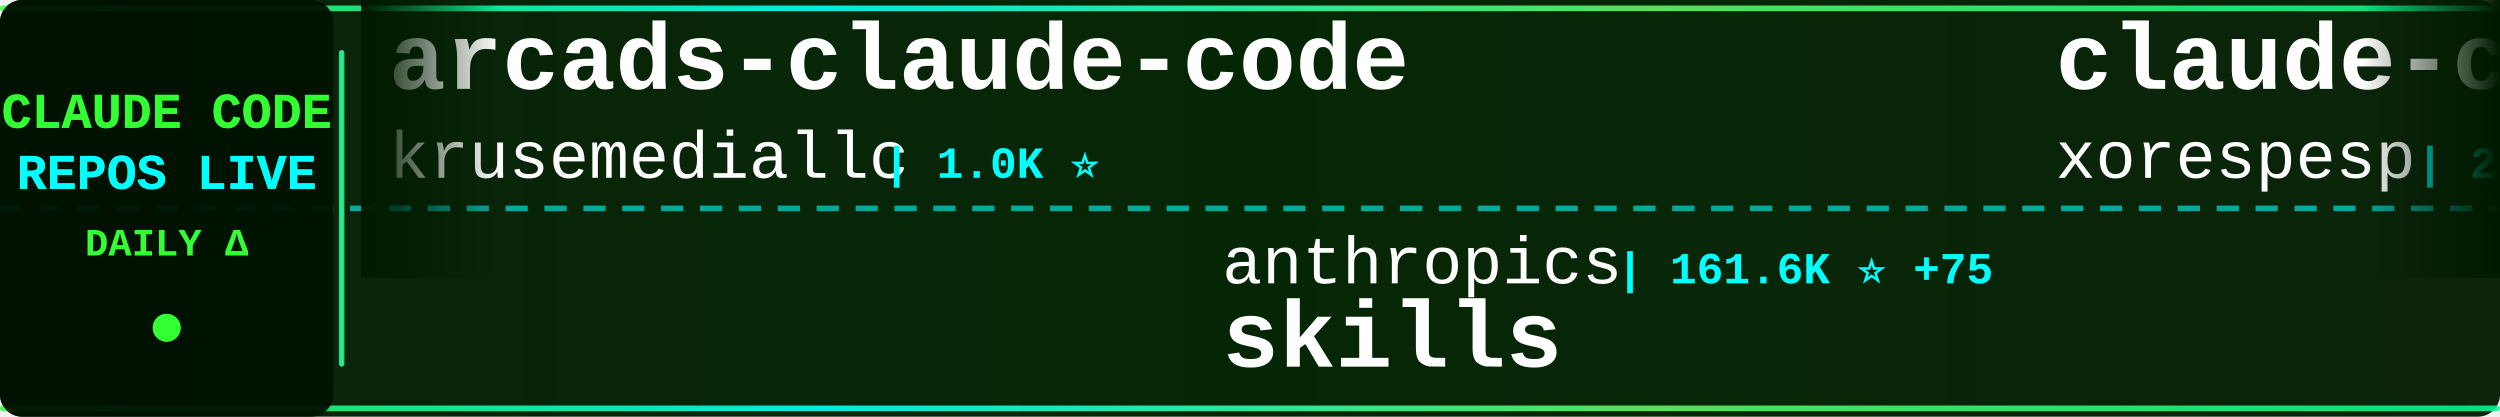
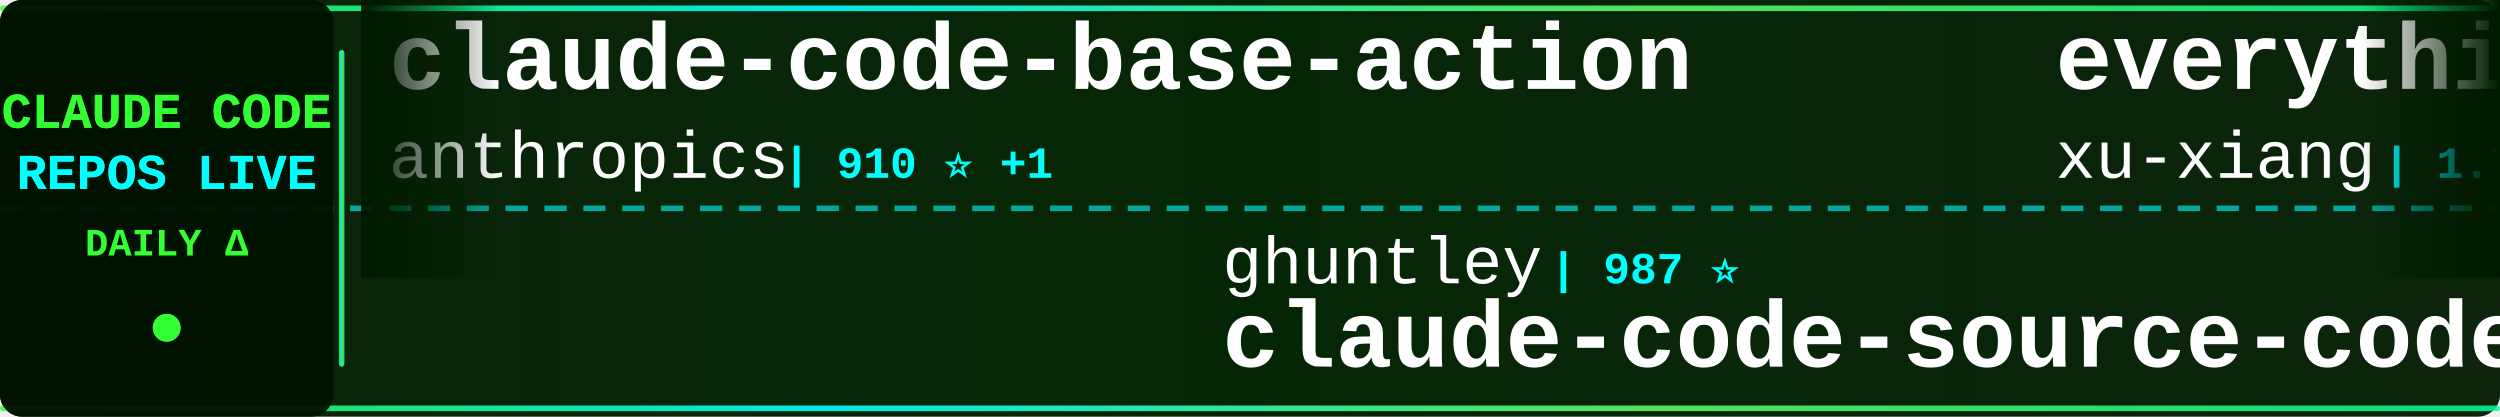
<svg xmlns="http://www.w3.org/2000/svg" width="900" height="150">
  <defs>
    <linearGradient id="tickerBg" x1="0%" y1="0%" x2="100%" y2="0%">
      <stop offset="0%" style="stop-color:#001a00;stop-opacity:0.95" />
      <stop offset="50%" style="stop-color:#002200;stop-opacity:0.98" />
      <stop offset="100%" style="stop-color:#001a00;stop-opacity:0.95" />
    </linearGradient>
    <linearGradient id="borderGrad" x1="0%" y1="0%" x2="100%" y2="0%">
      <stop offset="0%" style="stop-color:#33ff33;stop-opacity:0.85">
        <animate attributeName="stop-opacity" values="0.85;1;0.85" dur="2s" repeatCount="indefinite" />
      </stop>
      <stop offset="33%" style="stop-color:#00ffff;stop-opacity:0.9">
        <animate attributeName="stop-opacity" values="0.9;1;0.9" dur="2.2s" repeatCount="indefinite" />
      </stop>
      <stop offset="66%" style="stop-color:#66ff66;stop-opacity:0.85">
        <animate attributeName="stop-opacity" values="0.85;1;0.85" dur="1.8s" repeatCount="indefinite" />
      </stop>
      <stop offset="100%" style="stop-color:#00ff99;stop-opacity:0.85">
        <animate attributeName="stop-opacity" values="0.85;1;0.85" dur="2s" repeatCount="indefinite" />
      </stop>
    </linearGradient>
    <filter id="textGlow">
      <feGaussianBlur stdDeviation="0.1" result="coloredBlur" />
      <feMerge>
        <feMergeNode in="coloredBlur" />
        <feMergeNode in="SourceGraphic" />
      </feMerge>
    </filter>
    <filter id="metricGlow">
      <feGaussianBlur stdDeviation="0.2" result="coloredBlur" />
      <feMerge>
        <feMergeNode in="coloredBlur" />
        <feMergeNode in="SourceGraphic" />
      </feMerge>
    </filter>
    <linearGradient id="leftFade" x1="0%" y1="0%" x2="100%" y2="0%">
      <stop offset="0%" style="stop-color:#001a00;stop-opacity:1" />
      <stop offset="100%" style="stop-color:#001a00;stop-opacity:0" />
    </linearGradient>
    <linearGradient id="rightFade" x1="0%" y1="0%" x2="100%" y2="0%">
      <stop offset="0%" style="stop-color:#001a00;stop-opacity:0" />
      <stop offset="100%" style="stop-color:#001a00;stop-opacity:1" />
    </linearGradient>
  </defs>
  <rect width="900" height="150" fill="url(#tickerBg)" rx="8" />
  <rect x="0" y="2" width="900" height="2" fill="url(#borderGrad)" rx="1" />
  <rect x="0" y="146" width="900" height="2" fill="url(#borderGrad)" rx="1" />
  <line x1="0" y1="75" x2="900" y2="75" stroke="#00ffff" stroke-width="2" stroke-dasharray="8 6" opacity="0.6" />
  <rect x="0" y="0" width="120" height="150" fill="#001100" opacity="0.95" rx="8" />
  <text x="60" y="46" font-family="'Courier New', monospace" font-size="18" font-weight="bold" fill="#33ff33" text-anchor="middle" filter="url(#textGlow)">
    CLAUDE CODE
  </text>
  <text x="60" y="68" font-family="'Courier New', monospace" font-size="18" font-weight="bold" fill="#00ffff" text-anchor="middle" filter="url(#textGlow)">
    REPOS LIVE
  </text>
  <text x="60" y="92" font-family="'Courier New', monospace" font-size="14" font-weight="bold" fill="#33ff33" text-anchor="middle">
    DAILY Δ
  </text>
  <circle cx="60" cy="118" r="5" fill="#33ff33" filter="url(#metricGlow)">
    <animate attributeName="r" values="4;6;4" dur="1.5s" repeatCount="indefinite" />
    <animate attributeName="opacity" values="0.6;1;0.6" dur="1.5s" repeatCount="indefinite" />
  </circle>
  <rect x="122" y="18" width="2" height="114" fill="url(#borderGrad)" rx="1" />
  <clipPath id="tickerClip">
    <rect x="130" y="0" width="770" height="150" />
  </clipPath>
  <g clip-path="url(#tickerClip)">
    <g id="tickerItems">
      <animateTransform attributeName="transform" attributeType="XML" type="translate" from="0 0" to="-3000 0" dur="54s" repeatCount="indefinite" />
      <g transform="translate(0, 0)">
-         <text x="140" y="32" font-family="'Courier New', monospace" font-size="34" font-weight="bold" fill="#ffffff">arcads-claude-code</text>
-         <text x="140" y="64" font-family="'Courier New', monospace" font-size="24" font-weight="normal" fill="#ffffff" opacity="1.0">krusemediallc</text>
-         <text x="318" y="64" font-family="'Courier New', monospace" font-size="16" font-weight="bold" fill="#00ffff"> | 1.0K ⭐</text>
+         <text x="140" y="32" font-family="'Courier New', monospace" font-size="34" font-weight="bold" fill="#ffffff">claude-code-base-action</text>
+         <text x="140" y="64" font-family="'Courier New', monospace" font-size="24" font-weight="normal" fill="#ffffff" opacity="1.0">anthropics</text>
+         <text x="282" y="64" font-family="'Courier New', monospace" font-size="16" font-weight="bold" fill="#00ffff"> | 910 ⭐ +1</text>
      </g>
      <g transform="translate(300, 0)">
-         <text x="140" y="102" font-family="'Courier New', monospace" font-size="24" font-weight="normal" fill="#ffffff" opacity="1.0">anthropics</text>
-         <text x="282" y="102" font-family="'Courier New', monospace" font-size="16" font-weight="bold" fill="#00ffff"> | 161.6K ⭐ +75</text>
-         <text x="140" y="132" font-family="'Courier New', monospace" font-size="34" font-weight="bold" fill="#ffffff">skills</text>
+         <text x="140" y="102" font-family="'Courier New', monospace" font-size="24" font-weight="normal" fill="#ffffff" opacity="1.0">ghuntley</text>
+         <text x="258" y="102" font-family="'Courier New', monospace" font-size="16" font-weight="bold" fill="#00ffff"> | 987 ⭐</text>
+         <text x="140" y="132" font-family="'Courier New', monospace" font-size="34" font-weight="bold" fill="#ffffff">claude-code-source-code-...</text>
      </g>
      <g transform="translate(600, 0)">
-         <text x="140" y="32" font-family="'Courier New', monospace" font-size="34" font-weight="bold" fill="#ffffff">claude-code</text>
-         <text x="140" y="64" font-family="'Courier New', monospace" font-size="24" font-weight="normal" fill="#ffffff" opacity="1.0">xorespesp</text>
-         <text x="270" y="64" font-family="'Courier New', monospace" font-size="16" font-weight="bold" fill="#00ffff"> | 230 ⭐</text>
+         <text x="140" y="32" font-family="'Courier New', monospace" font-size="34" font-weight="bold" fill="#ffffff">everything-claude-code-z...</text>
+         <text x="140" y="64" font-family="'Courier New', monospace" font-size="24" font-weight="normal" fill="#ffffff" opacity="1.0">xu-xiang</text>
+         <text x="258" y="64" font-family="'Courier New', monospace" font-size="16" font-weight="bold" fill="#00ffff"> | 1.7K ⭐ +1</text>
      </g>
      <g transform="translate(900, 0)">
-         <text x="140" y="102" font-family="'Courier New', monospace" font-size="24" font-weight="normal" fill="#ffffff" opacity="1.0">kodu-ai</text>
-         <text x="246" y="102" font-family="'Courier New', monospace" font-size="16" font-weight="bold" fill="#00ffff"> | 5.3K ⭐</text>
-         <text x="140" y="132" font-family="'Courier New', monospace" font-size="34" font-weight="bold" fill="#ffffff">claude-coder</text>
+         <text x="140" y="102" font-family="'Courier New', monospace" font-size="24" font-weight="normal" fill="#ffffff" opacity="1.0">yasasbanukaofficial</text>
+         <text x="390" y="102" font-family="'Courier New', monospace" font-size="16" font-weight="bold" fill="#00ffff"> | 3.8K ⭐ +2</text>
+         <text x="140" y="132" font-family="'Courier New', monospace" font-size="34" font-weight="bold" fill="#ffffff">claude-code</text>
      </g>
      <g transform="translate(1200, 0)">
-         <text x="140" y="32" font-family="'Courier New', monospace" font-size="34" font-weight="bold" fill="#ffffff">claude-code-from-source</text>
-         <text x="140" y="64" font-family="'Courier New', monospace" font-size="24" font-weight="normal" fill="#ffffff" opacity="1.0">alejandrobalderas</text>
-         <text x="366" y="64" font-family="'Courier New', monospace" font-size="16" font-weight="bold" fill="#00ffff"> | 2.7K ⭐ +1</text>
+         <text x="140" y="32" font-family="'Courier New', monospace" font-size="34" font-weight="bold" fill="#ffffff">claude-code-telegram</text>
+         <text x="140" y="64" font-family="'Courier New', monospace" font-size="24" font-weight="normal" fill="#ffffff" opacity="1.0">RichardAtCT</text>
+         <text x="294" y="64" font-family="'Courier New', monospace" font-size="16" font-weight="bold" fill="#00ffff"> | 2.7K ⭐ +1</text>
      </g>
      <g transform="translate(1500, 0)">
-         <text x="140" y="102" font-family="'Courier New', monospace" font-size="24" font-weight="normal" fill="#ffffff" opacity="1.0">Chachamaru127</text>
-         <text x="318" y="102" font-family="'Courier New', monospace" font-size="16" font-weight="bold" fill="#00ffff"> | 3.0K ⭐ +2</text>
-         <text x="140" y="132" font-family="'Courier New', monospace" font-size="34" font-weight="bold" fill="#ffffff">claude-code-harness</text>
+         <text x="140" y="102" font-family="'Courier New', monospace" font-size="24" font-weight="normal" fill="#ffffff" opacity="1.0">Cranot</text>
+         <text x="234" y="102" font-family="'Courier New', monospace" font-size="16" font-weight="bold" fill="#00ffff"> | 2.8K ⭐ +1</text>
+         <text x="140" y="132" font-family="'Courier New', monospace" font-size="34" font-weight="bold" fill="#ffffff">claude-code-guide</text>
      </g>
      <g transform="translate(1800, 0)">
-         <text x="140" y="32" font-family="'Courier New', monospace" font-size="34" font-weight="bold" fill="#ffffff">Claude-Code</text>
-         <text x="140" y="64" font-family="'Courier New', monospace" font-size="24" font-weight="normal" fill="#ffffff" opacity="1.0">KPR111</text>
-         <text x="234" y="64" font-family="'Courier New', monospace" font-size="16" font-weight="bold" fill="#00ffff"> | 18 ⭐</text>
+         <text x="140" y="32" font-family="'Courier New', monospace" font-size="34" font-weight="bold" fill="#ffffff">my-claude-code-setup</text>
+         <text x="140" y="64" font-family="'Courier New', monospace" font-size="24" font-weight="normal" fill="#ffffff" opacity="1.0">centminmod</text>
+         <text x="282" y="64" font-family="'Courier New', monospace" font-size="16" font-weight="bold" fill="#00ffff"> | 2.5K ⭐ +2</text>
      </g>
      <g transform="translate(2100, 0)">
-         <text x="140" y="102" font-family="'Courier New', monospace" font-size="24" font-weight="normal" fill="#ffffff" opacity="1.0">pengchengneo</text>
-         <text x="306" y="102" font-family="'Courier New', monospace" font-size="16" font-weight="bold" fill="#00ffff"> | 1.7K ⭐ +1</text>
-         <text x="140" y="132" font-family="'Courier New', monospace" font-size="34" font-weight="bold" fill="#ffffff">Claude-Code</text>
+         <text x="140" y="102" font-family="'Courier New', monospace" font-size="24" font-weight="normal" fill="#ffffff" opacity="1.0">Yeachan-Heo</text>
+         <text x="294" y="102" font-family="'Courier New', monospace" font-size="16" font-weight="bold" fill="#00ffff"> | 37.8K ⭐ +6</text>
+         <text x="140" y="132" font-family="'Courier New', monospace" font-size="34" font-weight="bold" fill="#ffffff">oh-my-claudecode</text>
      </g>
      <g transform="translate(2400, 0)">
-         <text x="140" y="32" font-family="'Courier New', monospace" font-size="34" font-weight="bold" fill="#ffffff">claude-code-proxy</text>
-         <text x="140" y="64" font-family="'Courier New', monospace" font-size="24" font-weight="normal" fill="#ffffff" opacity="1.0">1rgs</text>
-         <text x="210" y="64" font-family="'Courier New', monospace" font-size="16" font-weight="bold" fill="#00ffff"> | 3.7K ⭐</text>
+         <text x="140" y="32" font-family="'Courier New', monospace" font-size="34" font-weight="bold" fill="#ffffff">claude-skills</text>
+         <text x="140" y="64" font-family="'Courier New', monospace" font-size="24" font-weight="normal" fill="#ffffff" opacity="1.0">alirezarezvani</text>
+         <text x="330" y="64" font-family="'Courier New', monospace" font-size="16" font-weight="bold" fill="#00ffff"> | 22.6K ⭐ -71</text>
      </g>
      <g transform="translate(2700, 0)">
-         <text x="140" y="102" font-family="'Courier New', monospace" font-size="24" font-weight="normal" fill="#ffffff" opacity="1.0">shanraisshan</text>
-         <text x="306" y="102" font-family="'Courier New', monospace" font-size="16" font-weight="bold" fill="#00ffff"> | 62.8K ⭐ +73</text>
-         <text x="140" y="132" font-family="'Courier New', monospace" font-size="34" font-weight="bold" fill="#ffffff">claude-code-best-practic...</text>
+         <text x="140" y="102" font-family="'Courier New', monospace" font-size="24" font-weight="normal" fill="#ffffff" opacity="1.0">AICoderTudou</text>
+         <text x="306" y="102" font-family="'Courier New', monospace" font-size="16" font-weight="bold" fill="#00ffff"> | 498 ⭐</text>
+         <text x="140" y="132" font-family="'Courier New', monospace" font-size="34" font-weight="bold" fill="#ffffff">claude-code-tudou</text>
      </g>
      <g transform="translate(3000, 0)">
-         <text x="140" y="32" font-family="'Courier New', monospace" font-size="34" font-weight="bold" fill="#ffffff">arcads-claude-code</text>
-         <text x="140" y="64" font-family="'Courier New', monospace" font-size="24" font-weight="normal" fill="#ffffff" opacity="1.0">krusemediallc</text>
-         <text x="318" y="64" font-family="'Courier New', monospace" font-size="16" font-weight="bold" fill="#00ffff"> | 1.0K ⭐</text>
+         <text x="140" y="32" font-family="'Courier New', monospace" font-size="34" font-weight="bold" fill="#ffffff">claude-code-base-action</text>
+         <text x="140" y="64" font-family="'Courier New', monospace" font-size="24" font-weight="normal" fill="#ffffff" opacity="1.0">anthropics</text>
+         <text x="282" y="64" font-family="'Courier New', monospace" font-size="16" font-weight="bold" fill="#00ffff"> | 910 ⭐ +1</text>
      </g>
      <g transform="translate(3300, 0)">
-         <text x="140" y="102" font-family="'Courier New', monospace" font-size="24" font-weight="normal" fill="#ffffff" opacity="1.0">anthropics</text>
-         <text x="282" y="102" font-family="'Courier New', monospace" font-size="16" font-weight="bold" fill="#00ffff"> | 161.6K ⭐ +75</text>
-         <text x="140" y="132" font-family="'Courier New', monospace" font-size="34" font-weight="bold" fill="#ffffff">skills</text>
+         <text x="140" y="102" font-family="'Courier New', monospace" font-size="24" font-weight="normal" fill="#ffffff" opacity="1.0">ghuntley</text>
+         <text x="258" y="102" font-family="'Courier New', monospace" font-size="16" font-weight="bold" fill="#00ffff"> | 987 ⭐</text>
+         <text x="140" y="132" font-family="'Courier New', monospace" font-size="34" font-weight="bold" fill="#ffffff">claude-code-source-code-...</text>
      </g>
      <g transform="translate(3600, 0)">
-         <text x="140" y="32" font-family="'Courier New', monospace" font-size="34" font-weight="bold" fill="#ffffff">claude-code</text>
-         <text x="140" y="64" font-family="'Courier New', monospace" font-size="24" font-weight="normal" fill="#ffffff" opacity="1.0">xorespesp</text>
-         <text x="270" y="64" font-family="'Courier New', monospace" font-size="16" font-weight="bold" fill="#00ffff"> | 230 ⭐</text>
+         <text x="140" y="32" font-family="'Courier New', monospace" font-size="34" font-weight="bold" fill="#ffffff">everything-claude-code-z...</text>
+         <text x="140" y="64" font-family="'Courier New', monospace" font-size="24" font-weight="normal" fill="#ffffff" opacity="1.0">xu-xiang</text>
+         <text x="258" y="64" font-family="'Courier New', monospace" font-size="16" font-weight="bold" fill="#00ffff"> | 1.7K ⭐ +1</text>
      </g>
      <g transform="translate(3900, 0)">
-         <text x="140" y="102" font-family="'Courier New', monospace" font-size="24" font-weight="normal" fill="#ffffff" opacity="1.0">kodu-ai</text>
-         <text x="246" y="102" font-family="'Courier New', monospace" font-size="16" font-weight="bold" fill="#00ffff"> | 5.3K ⭐</text>
-         <text x="140" y="132" font-family="'Courier New', monospace" font-size="34" font-weight="bold" fill="#ffffff">claude-coder</text>
+         <text x="140" y="102" font-family="'Courier New', monospace" font-size="24" font-weight="normal" fill="#ffffff" opacity="1.0">yasasbanukaofficial</text>
+         <text x="390" y="102" font-family="'Courier New', monospace" font-size="16" font-weight="bold" fill="#00ffff"> | 3.8K ⭐ +2</text>
+         <text x="140" y="132" font-family="'Courier New', monospace" font-size="34" font-weight="bold" fill="#ffffff">claude-code</text>
      </g>
    </g>
  </g>
  <rect x="130" y="0" width="50" height="100" fill="url(#leftFade)" />
  <rect x="850" y="0" width="50" height="100" fill="url(#rightFade)" />
</svg>
